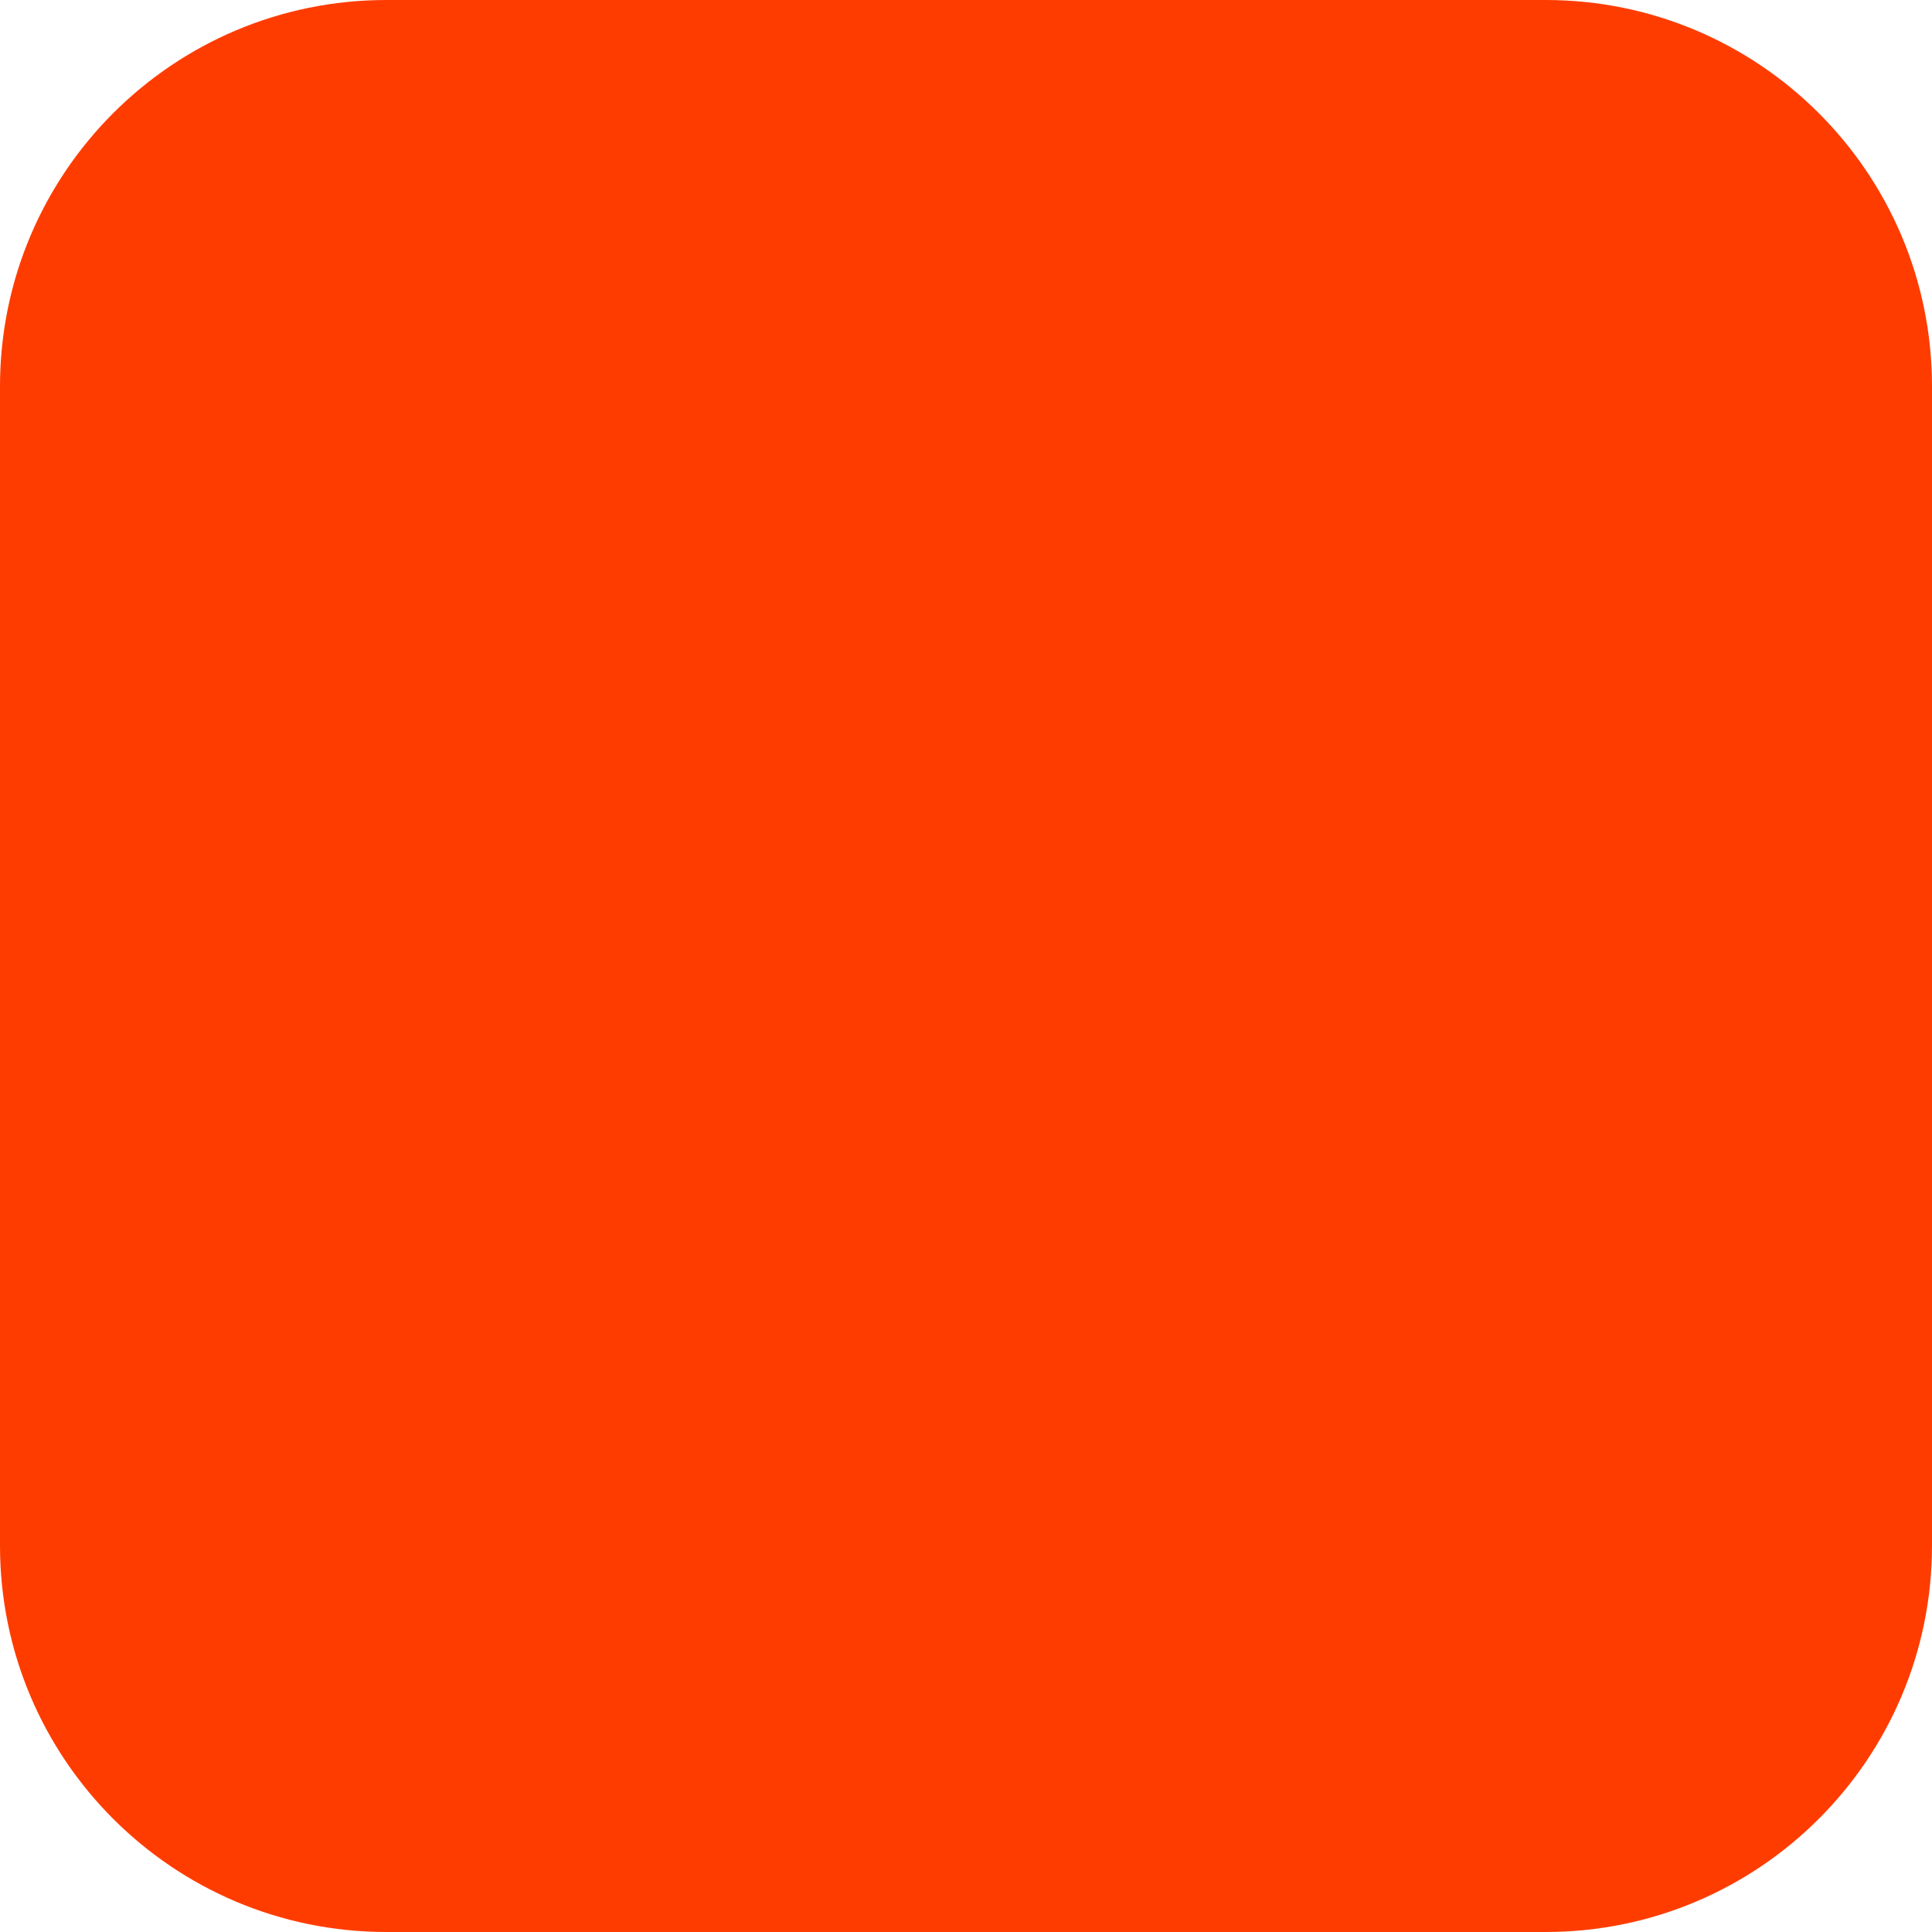
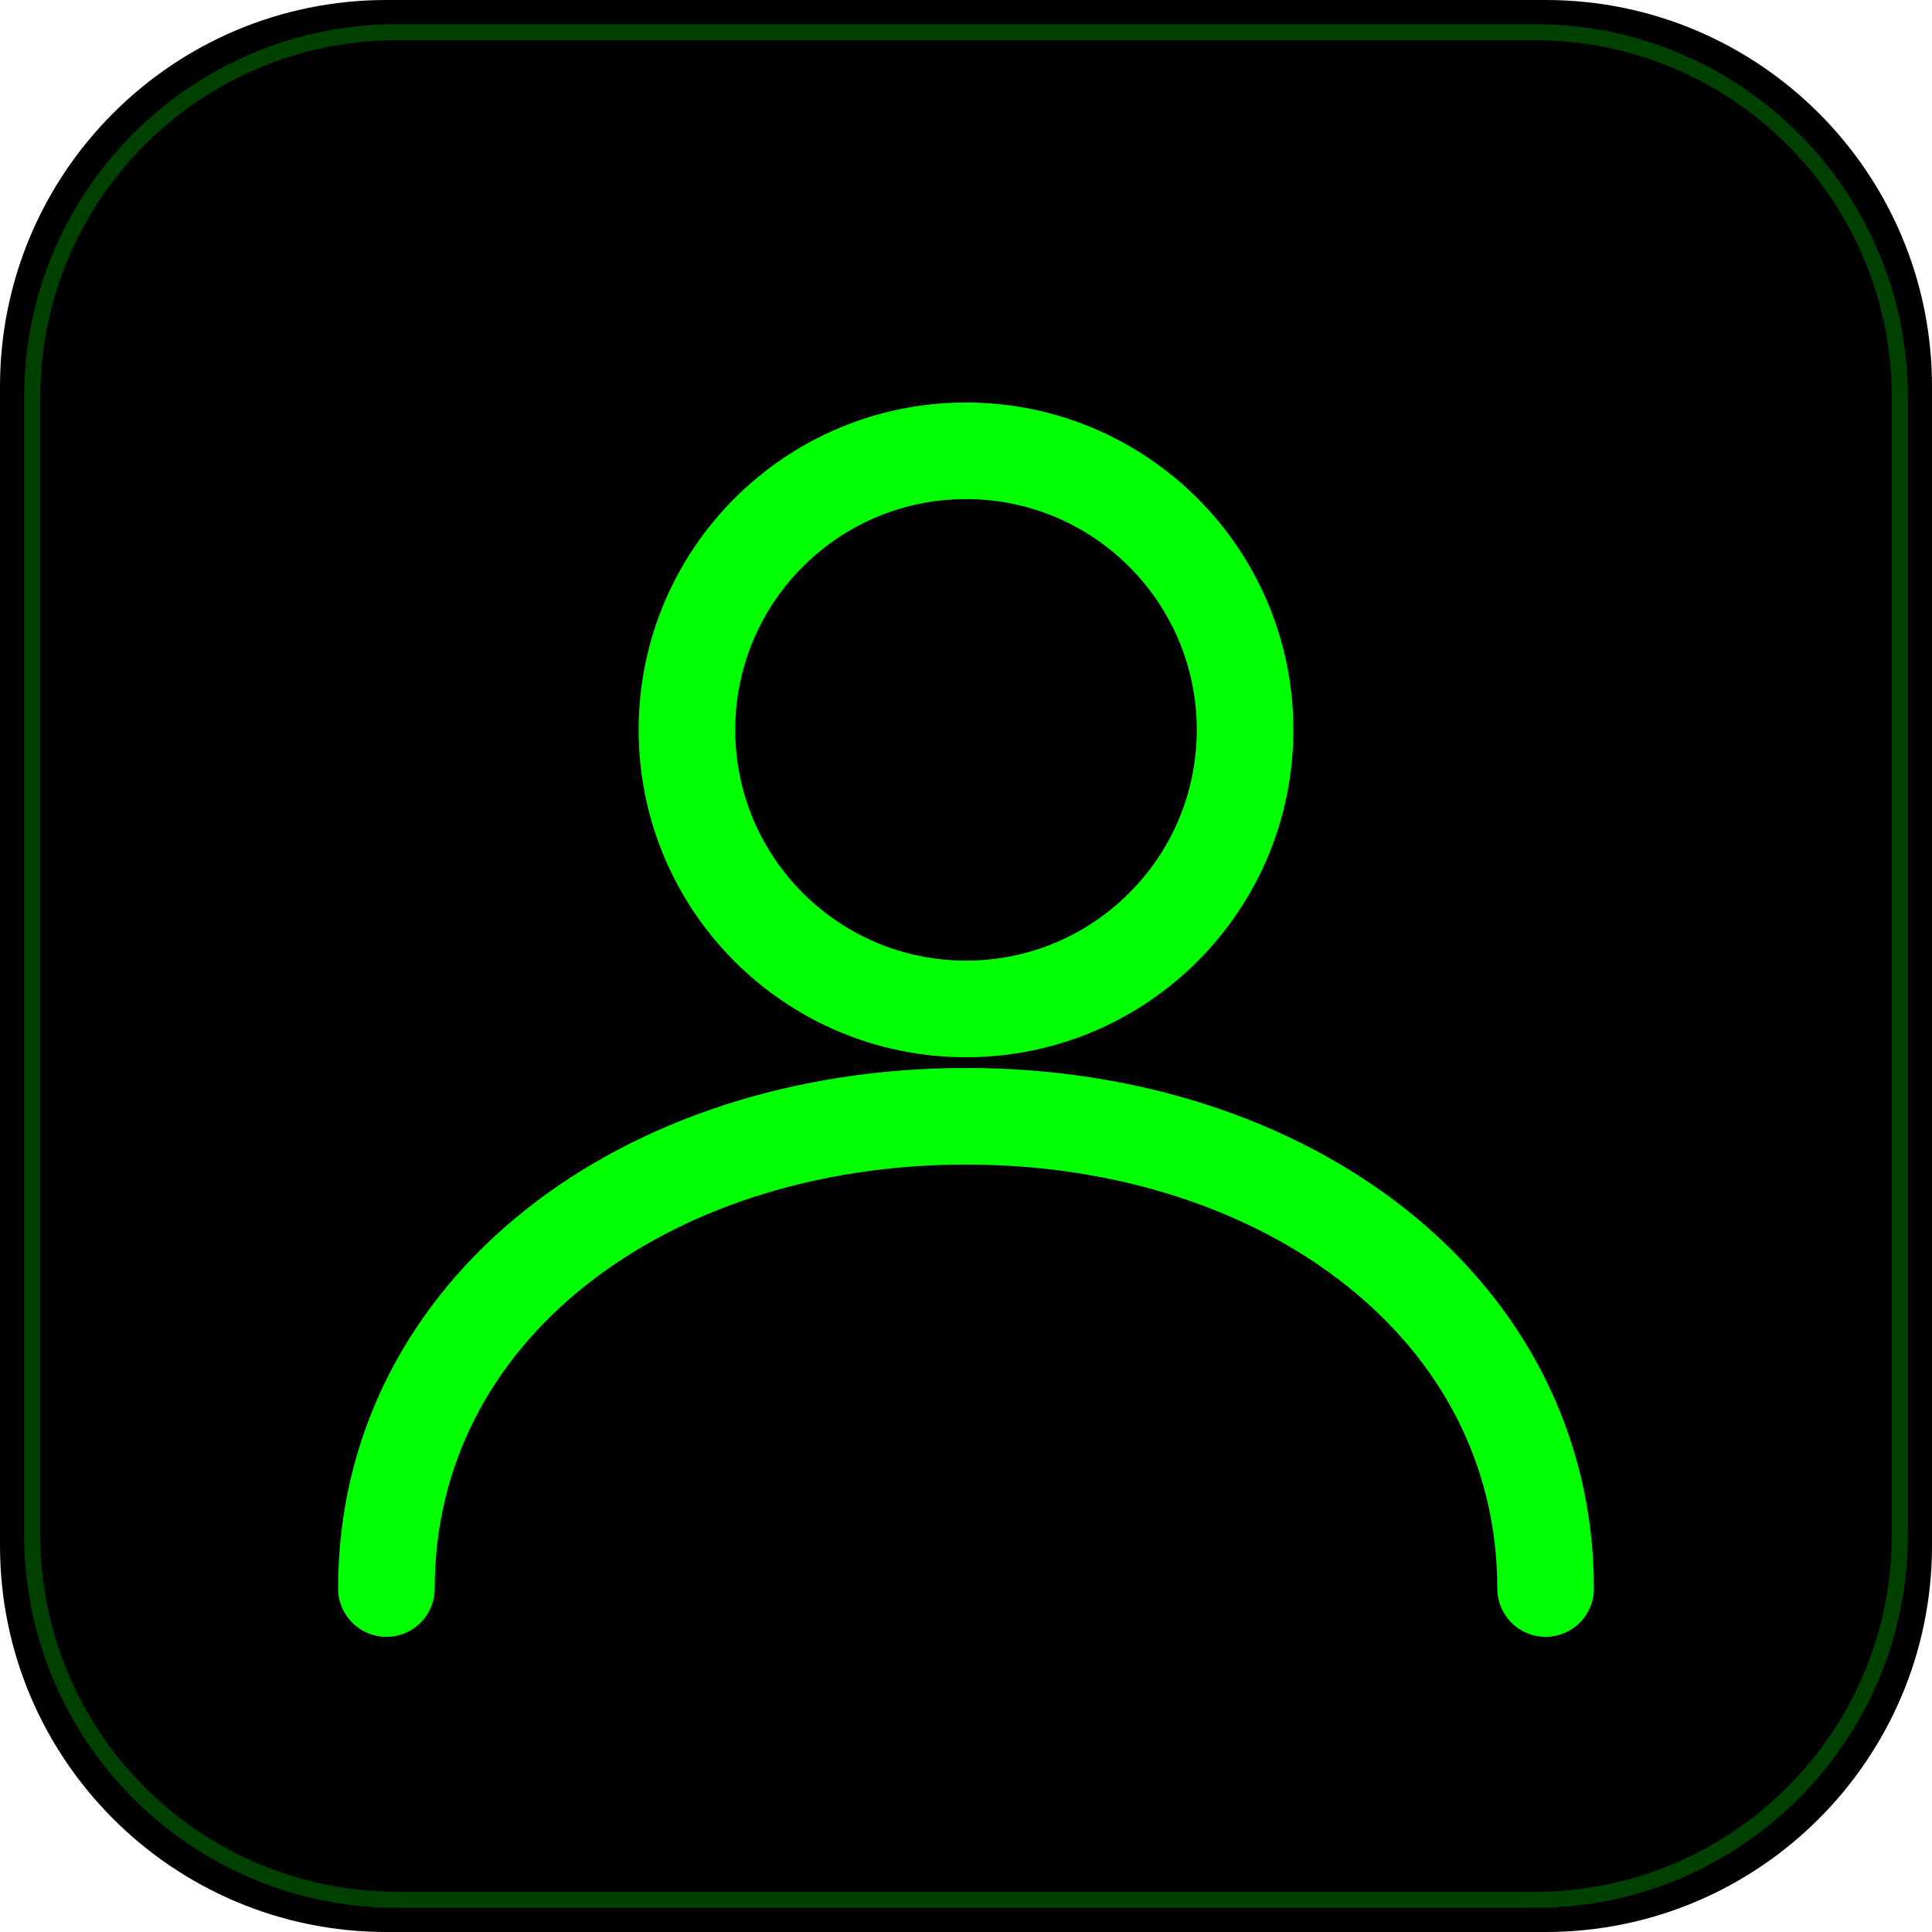
<svg xmlns="http://www.w3.org/2000/svg" width="180" height="180" viewBox="0 0 180 180" fill="none">
-   <rect width="180" height="180" rx="36" fill="#FF3C00" />
+   <rect width="180" height="180" rx="36" fill="#000000" />
+   <rect x="3" y="3" width="174" height="174" rx="34" fill="none" stroke="#00ff00" stroke-opacity="0.25" stroke-width="1.5" />
+   <circle cx="90" cy="68" r="26" fill="none" stroke="#00ff00" stroke-width="9" stroke-linecap="round" stroke-linejoin="round" />
+   <path d="M36 148 C36 122 60 104 90 104 C120 104 144 122 144 148" fill="none" stroke="#00ff00" stroke-width="9" stroke-linecap="round" stroke-linejoin="round" />
</svg>
